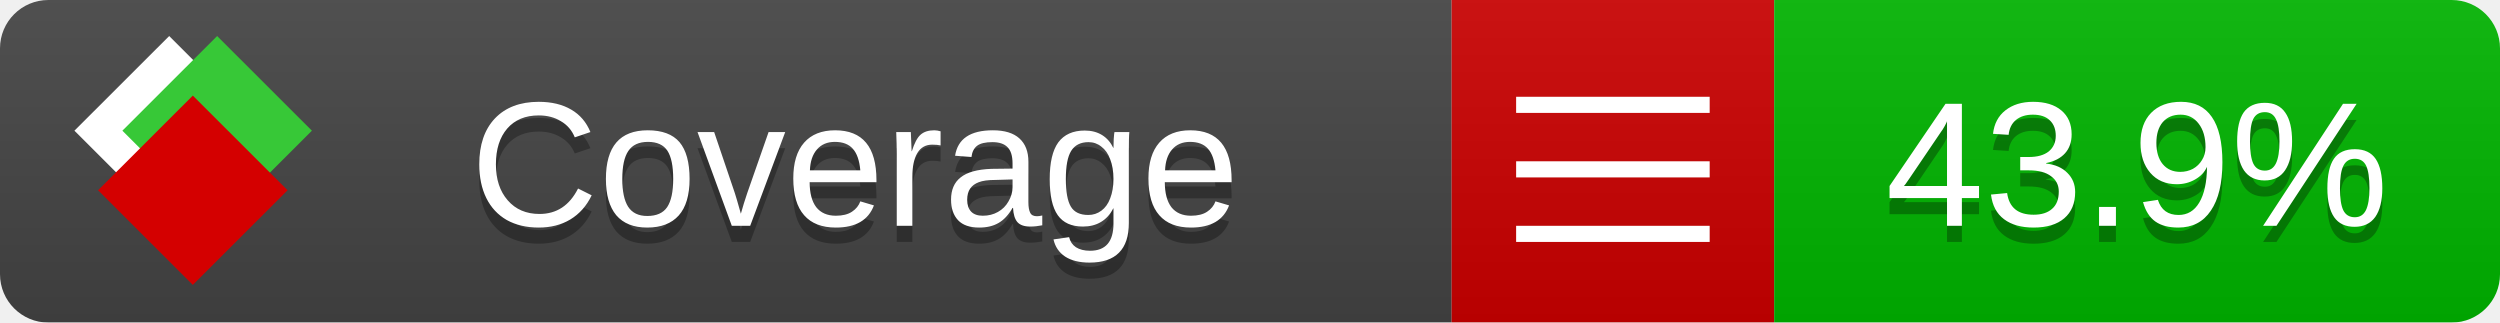
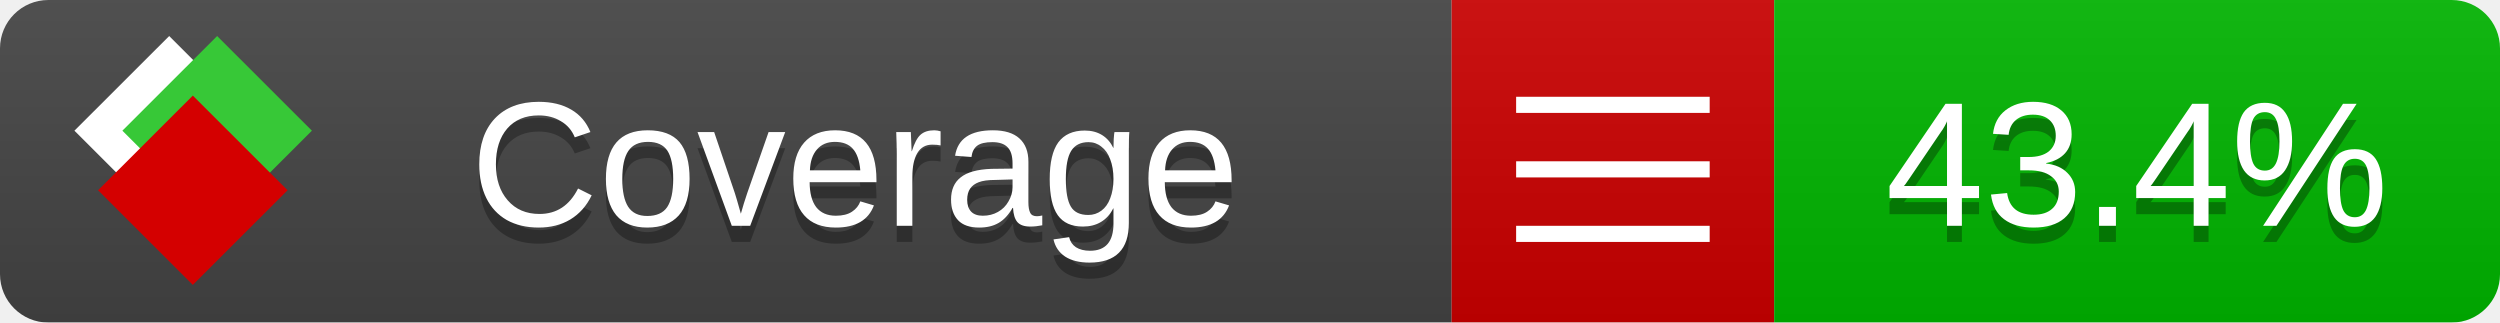
<svg xmlns="http://www.w3.org/2000/svg" xmlns:xlink="http://www.w3.org/1999/xlink" width="155" height="20">
  <style type="text/css">
          
            @keyframes fade1 {
                0% { visibility: visible; opacity: 1; }
               23% { visibility: visible; opacity: 1; }
               25% { visibility: hidden; opacity: 0; }
               48% { visibility: hidden; opacity: 0; }
               50% { visibility: hidden; opacity: 0; }
               73% { visibility: hidden; opacity: 0; }
               75% { visibility: hidden; opacity: 0; }
               98% { visibility: hidden; opacity: 0; }
              100% { visibility: visible; opacity: 1; }
            }
            @keyframes fade2 {
                0% { visibility: hidden; opacity: 0; }
               23% { visibility: hidden; opacity: 0; }
               25% { visibility: visible; opacity: 1; }
               48% { visibility: visible; opacity: 1; }
               50% { visibility: hidden; opacity: 0; }
               73% { visibility: hidden; opacity: 0; }
               75% { visibility: hidden; opacity: 0; }
               98% { visibility: hidden; opacity: 0; }
              100% { visibility: hidden; opacity: 0; }
            }
            @keyframes fade3 {
                0% { visibility: hidden; opacity: 0; }
               23% { visibility: hidden; opacity: 0; }
               25% { visibility: hidden; opacity: 0; }
               48% { visibility: hidden; opacity: 0; }
               50% { visibility: visible; opacity: 1; }
               73% { visibility: visible; opacity: 1; }
               75% { visibility: hidden; opacity: 0; }
               98% { visibility: hidden; opacity: 0; }
              100% { visibility: hidden; opacity: 0; }
            }
            @keyframes fade4 {
                0% { visibility: hidden; opacity: 0; }
               23% { visibility: hidden; opacity: 0; }
               25% { visibility: hidden; opacity: 0; }
               48% { visibility: hidden; opacity: 0; }
               50% { visibility: hidden; opacity: 0; }
               73% { visibility: hidden; opacity: 0; }
               75% { visibility: visible; opacity: 1; }
               98% { visibility: visible; opacity: 1; }
              100% { visibility: hidden; opacity: 0; }
            }
            .linecoverage {
                animation-duration: 15s;
                animation-name: fade1;
                animation-iteration-count: infinite;
            }
            .branchcoverage {
                animation-duration: 15s;
                animation-name: fade2;
                animation-iteration-count: infinite;
            }
            .methodcoverage {
                animation-duration: 15s;
                animation-name: fade3;
                animation-iteration-count: infinite;
            }
            .fullmethodcoverage {
                animation-duration: 15s;
                animation-name: fade4;
                animation-iteration-count: infinite;
            }
          
    </style>
  <defs>
    <linearGradient id="gradient" x2="0" y2="100%">
      <stop offset="0" stop-color="#bbb" stop-opacity=".1" />
      <stop offset="1" stop-opacity=".1" />
    </linearGradient>
    <linearGradient id="c">
      <stop offset="0" stop-color="#d40000" />
      <stop offset="1" stop-color="#ff2a2a" />
    </linearGradient>
    <linearGradient id="a">
      <stop offset="0" stop-color="#e0e0de" />
      <stop offset="1" stop-color="#fff" />
    </linearGradient>
    <linearGradient id="b">
      <stop offset="0" stop-color="#37c837" />
      <stop offset="1" stop-color="#217821" />
    </linearGradient>
    <linearGradient xlink:href="#a" id="e" x1="106.44" x2="69.96" y1="-11.96" y2="-46.84" gradientTransform="matrix(-.8426 -.00045 -.00045 -.8426 -94.27 -75.82)" gradientUnits="userSpaceOnUse" />
    <linearGradient xlink:href="#b" id="f" x1="56.19" x2="77.97" y1="-23.45" y2="10.62" gradientTransform="matrix(.8426 .00045 .00045 .8426 94.27 75.82)" gradientUnits="userSpaceOnUse" />
    <linearGradient xlink:href="#c" id="g" x1="79.98" x2="132.9" y1="10.79" y2="10.79" gradientTransform="matrix(.8426 .00045 .00045 .8426 94.27 75.82)" gradientUnits="userSpaceOnUse" />
    <mask id="mask">
      <rect width="155" height="20" rx="3" fill="#fff" />
    </mask>
    <g id="icon" transform="matrix(.04486 0 0 .04481 -.48 -.63)">
      <rect width="52.92" height="52.92" x="-109.72" y="-27.13" fill="url(#e)" transform="rotate(-135)" />
      <rect width="52.92" height="52.92" x="70.19" y="-39.18" fill="url(#f)" transform="rotate(45)" />
      <rect width="52.92" height="52.92" x="80.05" y="-15.74" fill="url(#g)" transform="rotate(45)" />
    </g>
  </defs>
  <g mask="url(#mask)">
    <rect x="0" y="0" width="90" height="20" fill="#444" />
    <rect x="90" y="0" width="20" height="20" fill="#c00" />
    <rect x="110" y="0" width="45" height="20" fill="#00B600" />
    <rect x="0" y="0" width="155" height="20" fill="url(#gradient)" />
  </g>
  <g>
    <path class="" stroke="#fff" d="M94 6.5 h12 M94 10.5 h12 M94 14.5 h12" />
  </g>
  <g fill="#fff" text-anchor="middle" font-family="Verdana,Arial,Geneva,sans-serif" font-size="11">
    <a xlink:href="https://github.com/danielpalme/ReportGenerator" target="_top">
      <use xlink:href="#icon" transform="translate(3,1) scale(3.5)" />
    </a>
    <text x="53" y="15" fill="#010101" fill-opacity=".3">Coverage</text>
    <text x="53" y="14" fill="#fff">Coverage</text>
-     <text class="" x="132.5" y="15" fill="#010101" fill-opacity=".3">43.9%</text>
-     <text class="" x="132.5" y="14">43.9%</text>
+     <text class="" x="132.5" y="15" fill="#010101" fill-opacity=".3">43.4%</text>
+     <text class="" x="132.5" y="14">43.4%</text>
  </g>
  <g>
    <rect class="" x="90" y="0" width="65" height="20" fill-opacity="0" />
  </g>
</svg>
